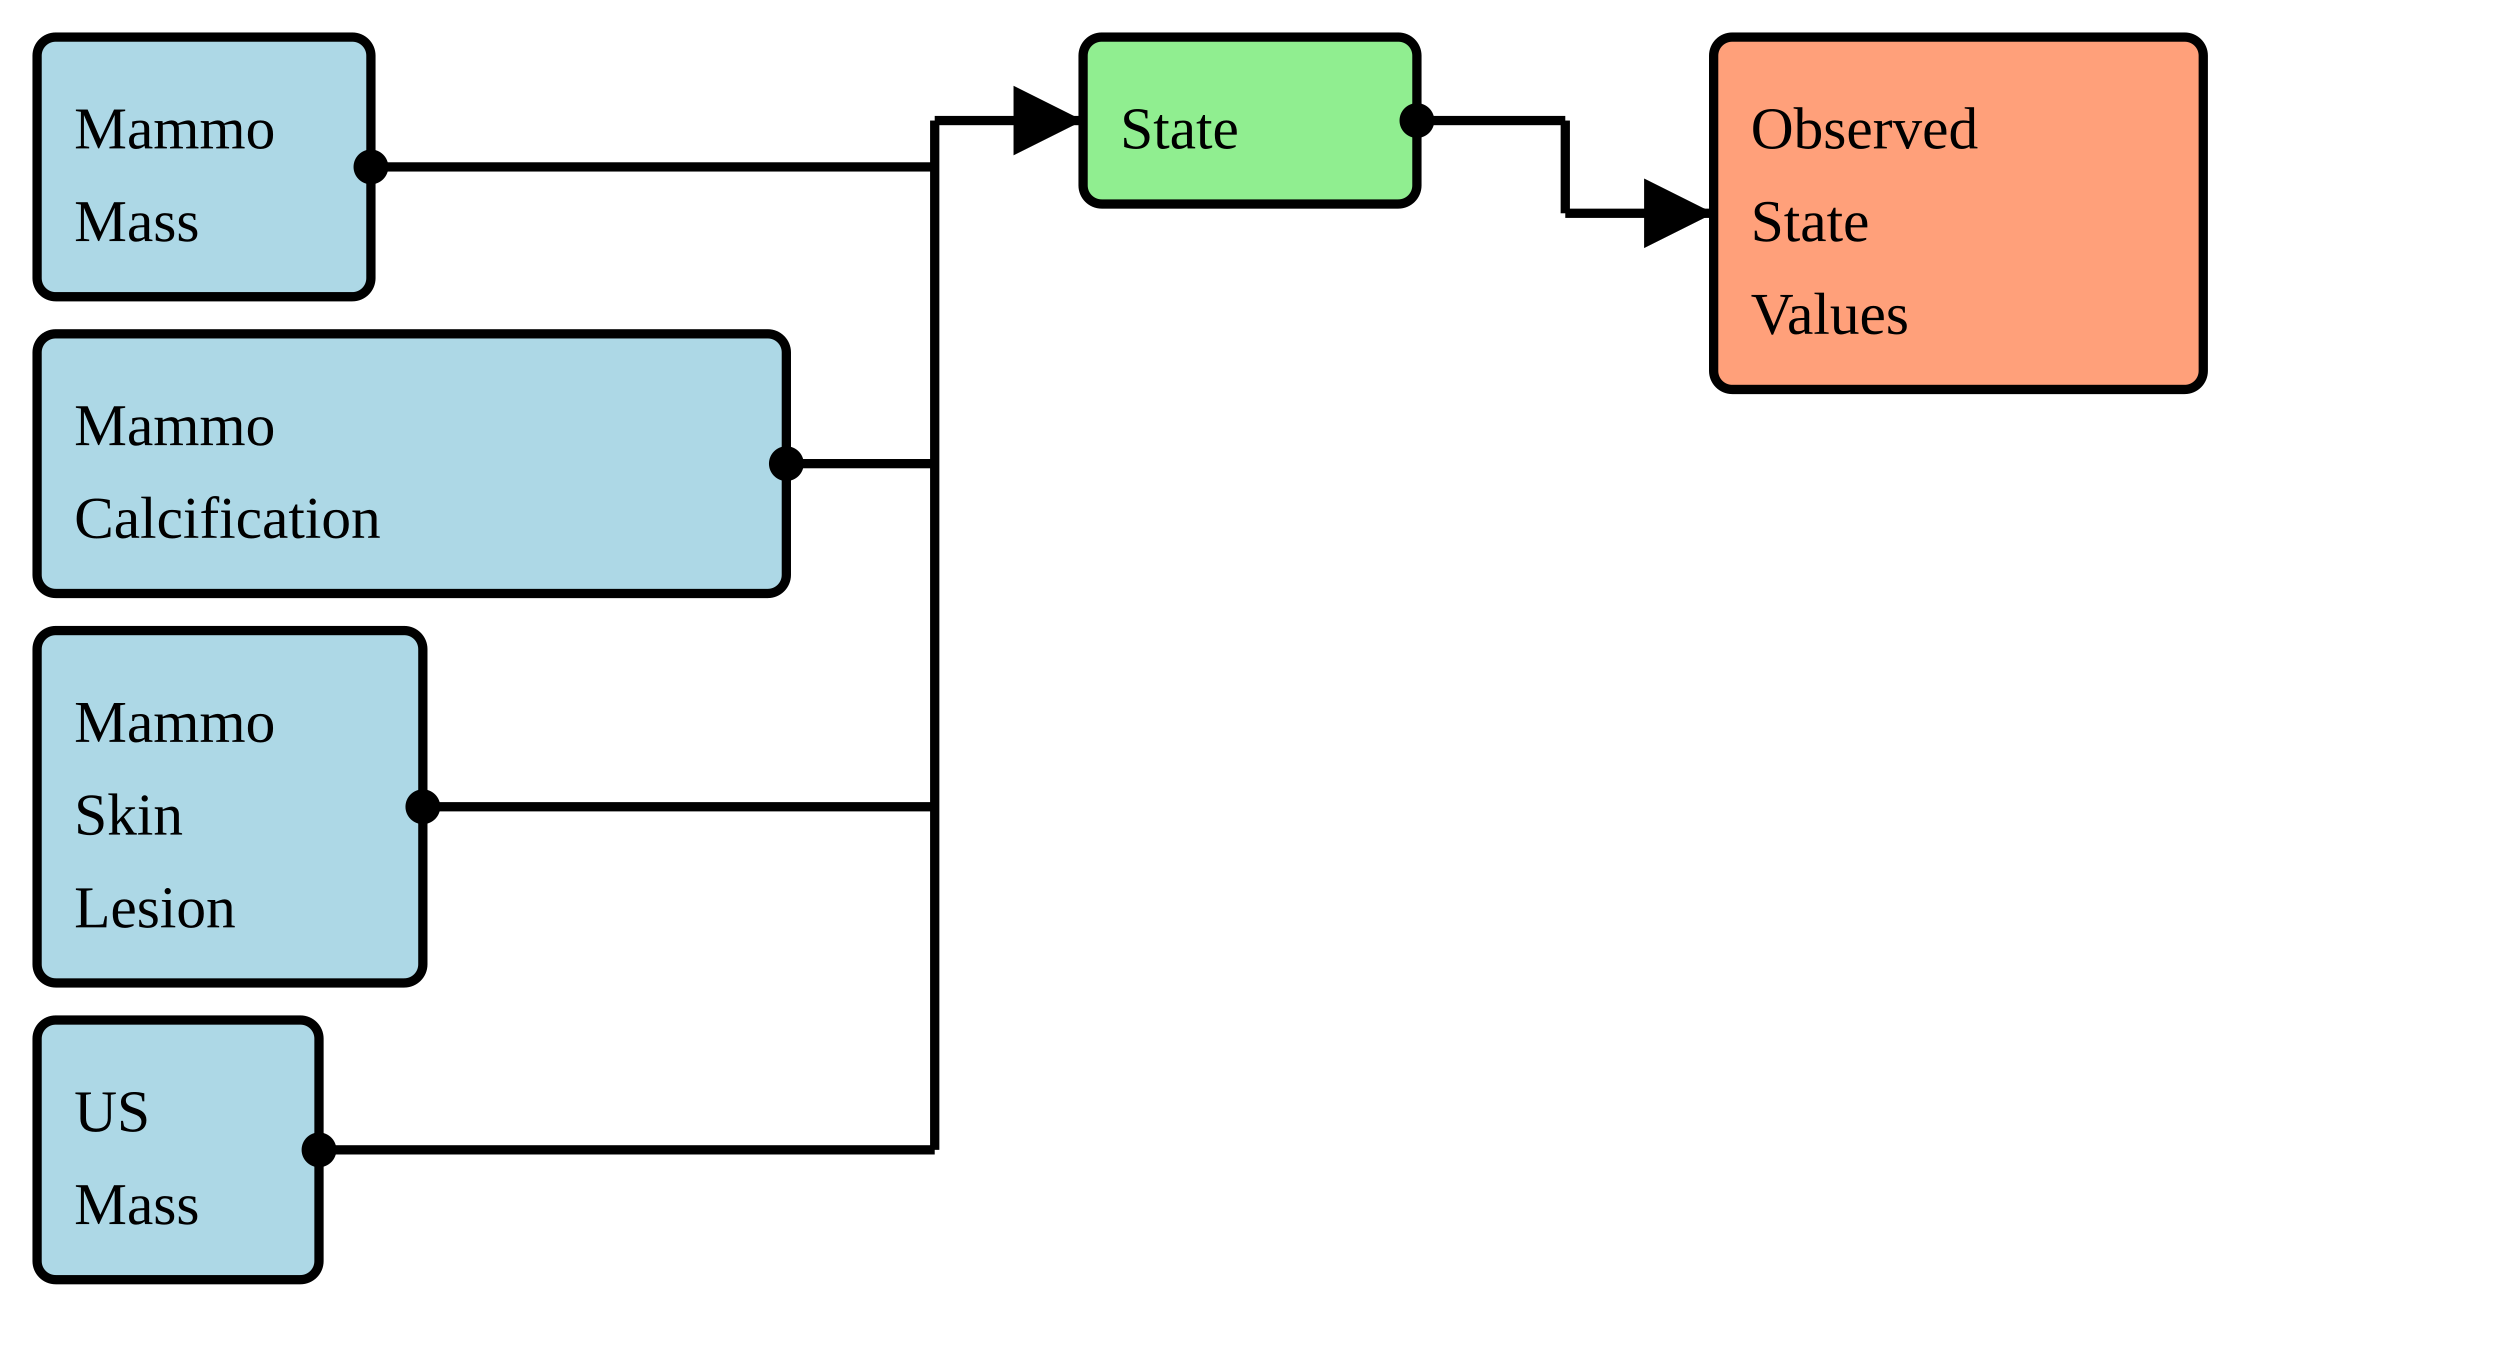
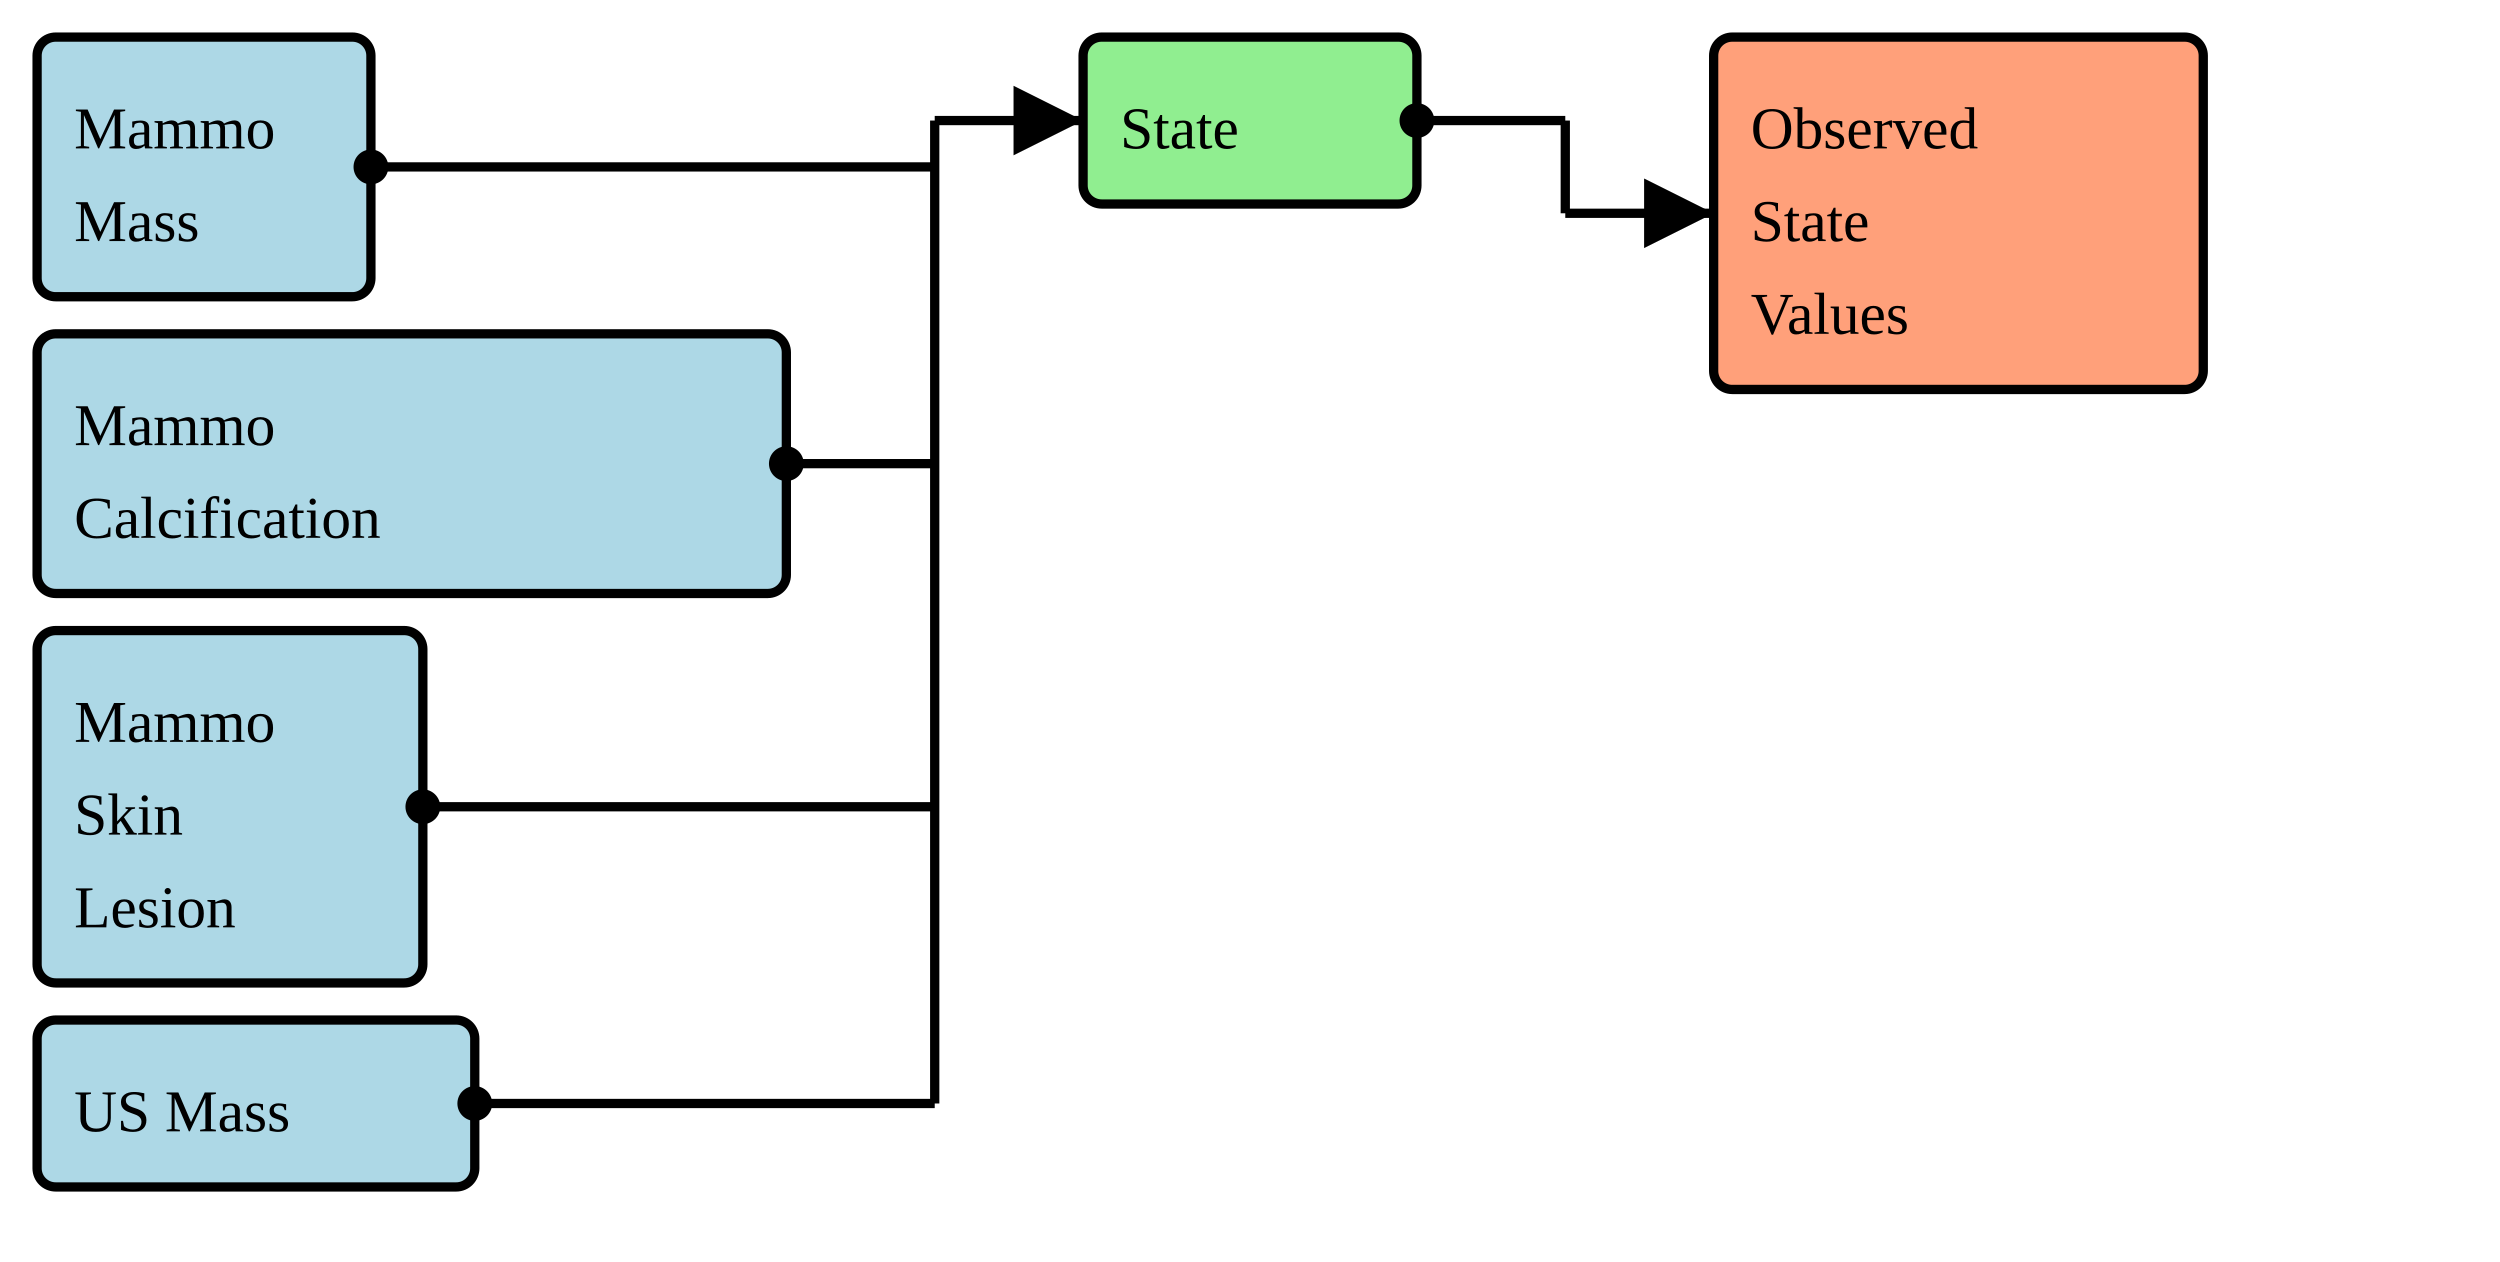
- <svg xmlns="http://www.w3.org/2000/svg" version="1.1" width="505.5" height="273.75">
+ <svg xmlns="http://www.w3.org/2000/svg" version="1.1" width="505.5" height="255">
  <defs>
    <marker id="arrowStart" markerWidth="3.75" markerHeight="3.75" markerUnits="px" refX="1.875" refY="1.875">
      <circle fill="Black" stroke-width="0" cx="1.875" cy="1.875" r="1.875" />
    </marker>
    <marker id="arrowEnd" markerWidth="7.5" markerHeight="7.5" markerUnits="px" refX="7.5" refY="3.75">
      <polygon fill="Black" stroke-width="0" points="0 0 7.5 3.75 0 7.5" />
    </marker>
  </defs>
  <g>
    <g>
      <rect fill="LightBlue" stroke="Black" stroke-width="1.875" x="7.5" y="7.5" width="67.5" height="52.5" rx="3.75" ry="3.75" />
      <a href="./StructureDefinition-BreastRadMammoMass.html" target="_blank">
        <text x="15" y="30">Mammo</text>
      </a>
      <a href="./StructureDefinition-BreastRadMammoMass.html" target="_blank">
        <text x="15" y="48.75">Mass</text>
      </a>
    </g>
    <g>
      <rect fill="LightBlue" stroke="Black" stroke-width="1.875" x="7.5" y="67.5" width="151.5" height="52.5" rx="3.75" ry="3.75" />
      <a href="./StructureDefinition-BreastRadMammoCalcification.html" target="_blank">
        <text x="15" y="90">Mammo</text>
      </a>
      <a href="./StructureDefinition-BreastRadMammoCalcification.html" target="_blank">
        <text x="15" y="108.75">Calcification</text>
      </a>
    </g>
    <g>
      <rect fill="LightBlue" stroke="Black" stroke-width="1.875" x="7.5" y="127.5" width="78" height="71.25" rx="3.75" ry="3.75" />
      <a href="./StructureDefinition-BreastRadMammoSkinLesion.html" target="_blank">
        <text x="15" y="150">Mammo</text>
      </a>
      <a href="./StructureDefinition-BreastRadMammoSkinLesion.html" target="_blank">
        <text x="15" y="168.75">Skin</text>
      </a>
      <a href="./StructureDefinition-BreastRadMammoSkinLesion.html" target="_blank">
        <text x="15" y="187.5">Lesion</text>
      </a>
    </g>
    <g>
-       <rect fill="LightBlue" stroke="Black" stroke-width="1.875" x="7.5" y="206.25" width="57" height="52.5" rx="3.75" ry="3.75" />
+       <rect fill="LightBlue" stroke="Black" stroke-width="1.875" x="7.5" y="206.25" width="88.5" height="33.75" rx="3.75" ry="3.75" />
      <a href="./StructureDefinition-BreastRadUSMass.html" target="_blank">
-         <text x="15" y="228.75">US</text>
-       </a>
-       <a href="./StructureDefinition-BreastRadUSMass.html" target="_blank">
-         <text x="15" y="247.5">Mass</text>
+         <text x="15" y="228.75">US Mass</text>
      </a>
    </g>
    <line stroke="Black" stroke-width="1.875" marker-end="url(#arrowEnd)" x1="189" y1="24.375" x2="219" y2="24.375" />
    <line stroke="Black" stroke-width="1.875" marker-start="url(#arrowStart)" x1="75" y1="33.75" x2="189" y2="33.75" />
    <line stroke="Black" stroke-width="1.875" marker-start="url(#arrowStart)" x1="159" y1="93.75" x2="189" y2="93.75" />
    <line stroke="Black" stroke-width="1.875" marker-start="url(#arrowStart)" x1="85.5" y1="163.125" x2="189" y2="163.125" />
-     <line stroke="Black" stroke-width="1.875" marker-start="url(#arrowStart)" x1="64.5" y1="232.5" x2="189" y2="232.5" />
-     <line stroke="Black" stroke-width="1.875" x1="189" y1="24.375" x2="189" y2="232.5" />
+     <line stroke="Black" stroke-width="1.875" marker-start="url(#arrowStart)" x1="96" y1="223.125" x2="189" y2="223.125" />
+     <line stroke="Black" stroke-width="1.875" x1="189" y1="24.375" x2="189" y2="223.125" />
  </g>
  <g>
    <g>
      <rect fill="LightGreen" stroke="Black" stroke-width="1.875" x="219" y="7.5" width="67.5" height="33.75" rx="3.75" ry="3.75" />
      <text x="226.5" y="30">State</text>
    </g>
    <line stroke="Black" stroke-width="1.875" marker-end="url(#arrowEnd)" x1="316.5" y1="43.125" x2="346.5" y2="43.125" />
    <line stroke="Black" stroke-width="1.875" marker-start="url(#arrowStart)" x1="286.5" y1="24.375" x2="316.5" y2="24.375" />
    <line stroke="Black" stroke-width="1.875" x1="316.5" y1="24.375" x2="316.5" y2="43.125" />
  </g>
  <g>
    <g>
      <rect fill="LightSalmon" stroke="Black" stroke-width="1.875" x="346.5" y="7.5" width="99" height="71.25" rx="3.75" ry="3.75" />
      <a href="./ValueSet-BreastRadObservedStateVS.html" target="_blank">
        <text x="354" y="30">Observed</text>
      </a>
      <a href="./ValueSet-BreastRadObservedStateVS.html" target="_blank">
        <text x="354" y="48.75">State</text>
      </a>
      <a href="./ValueSet-BreastRadObservedStateVS.html" target="_blank">
        <text x="354" y="67.5">Values</text>
      </a>
    </g>
  </g>
</svg>
